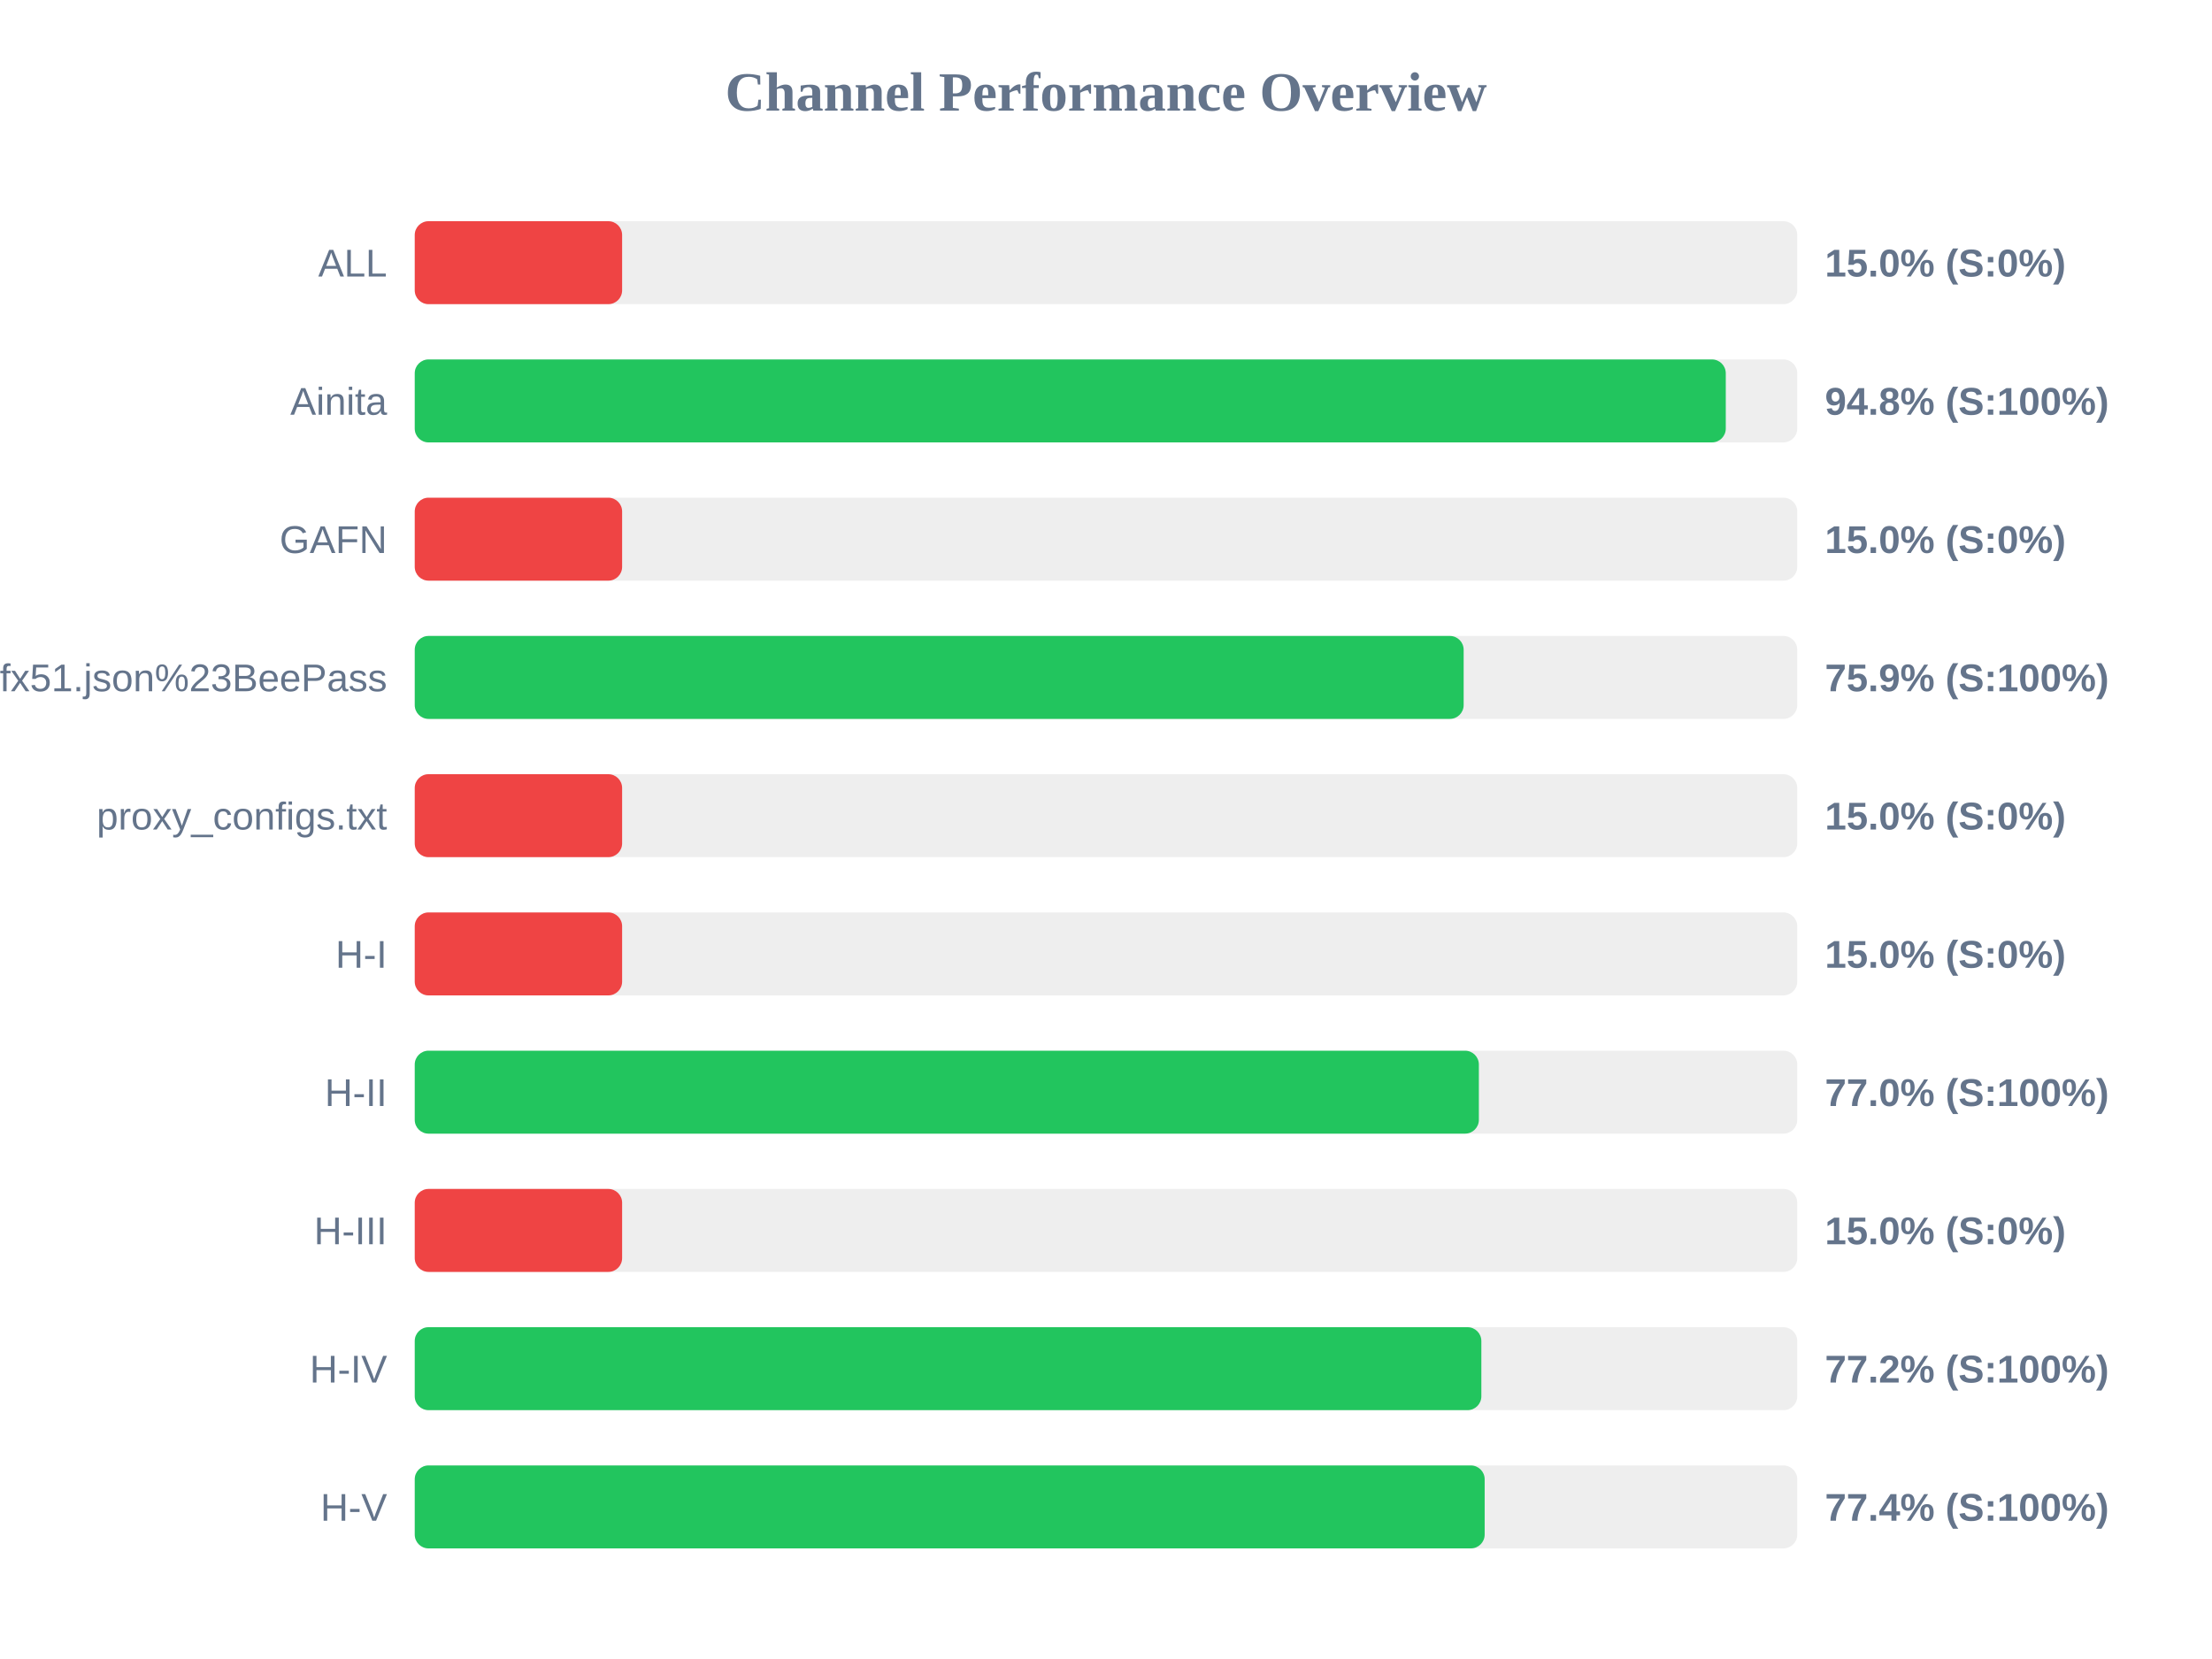
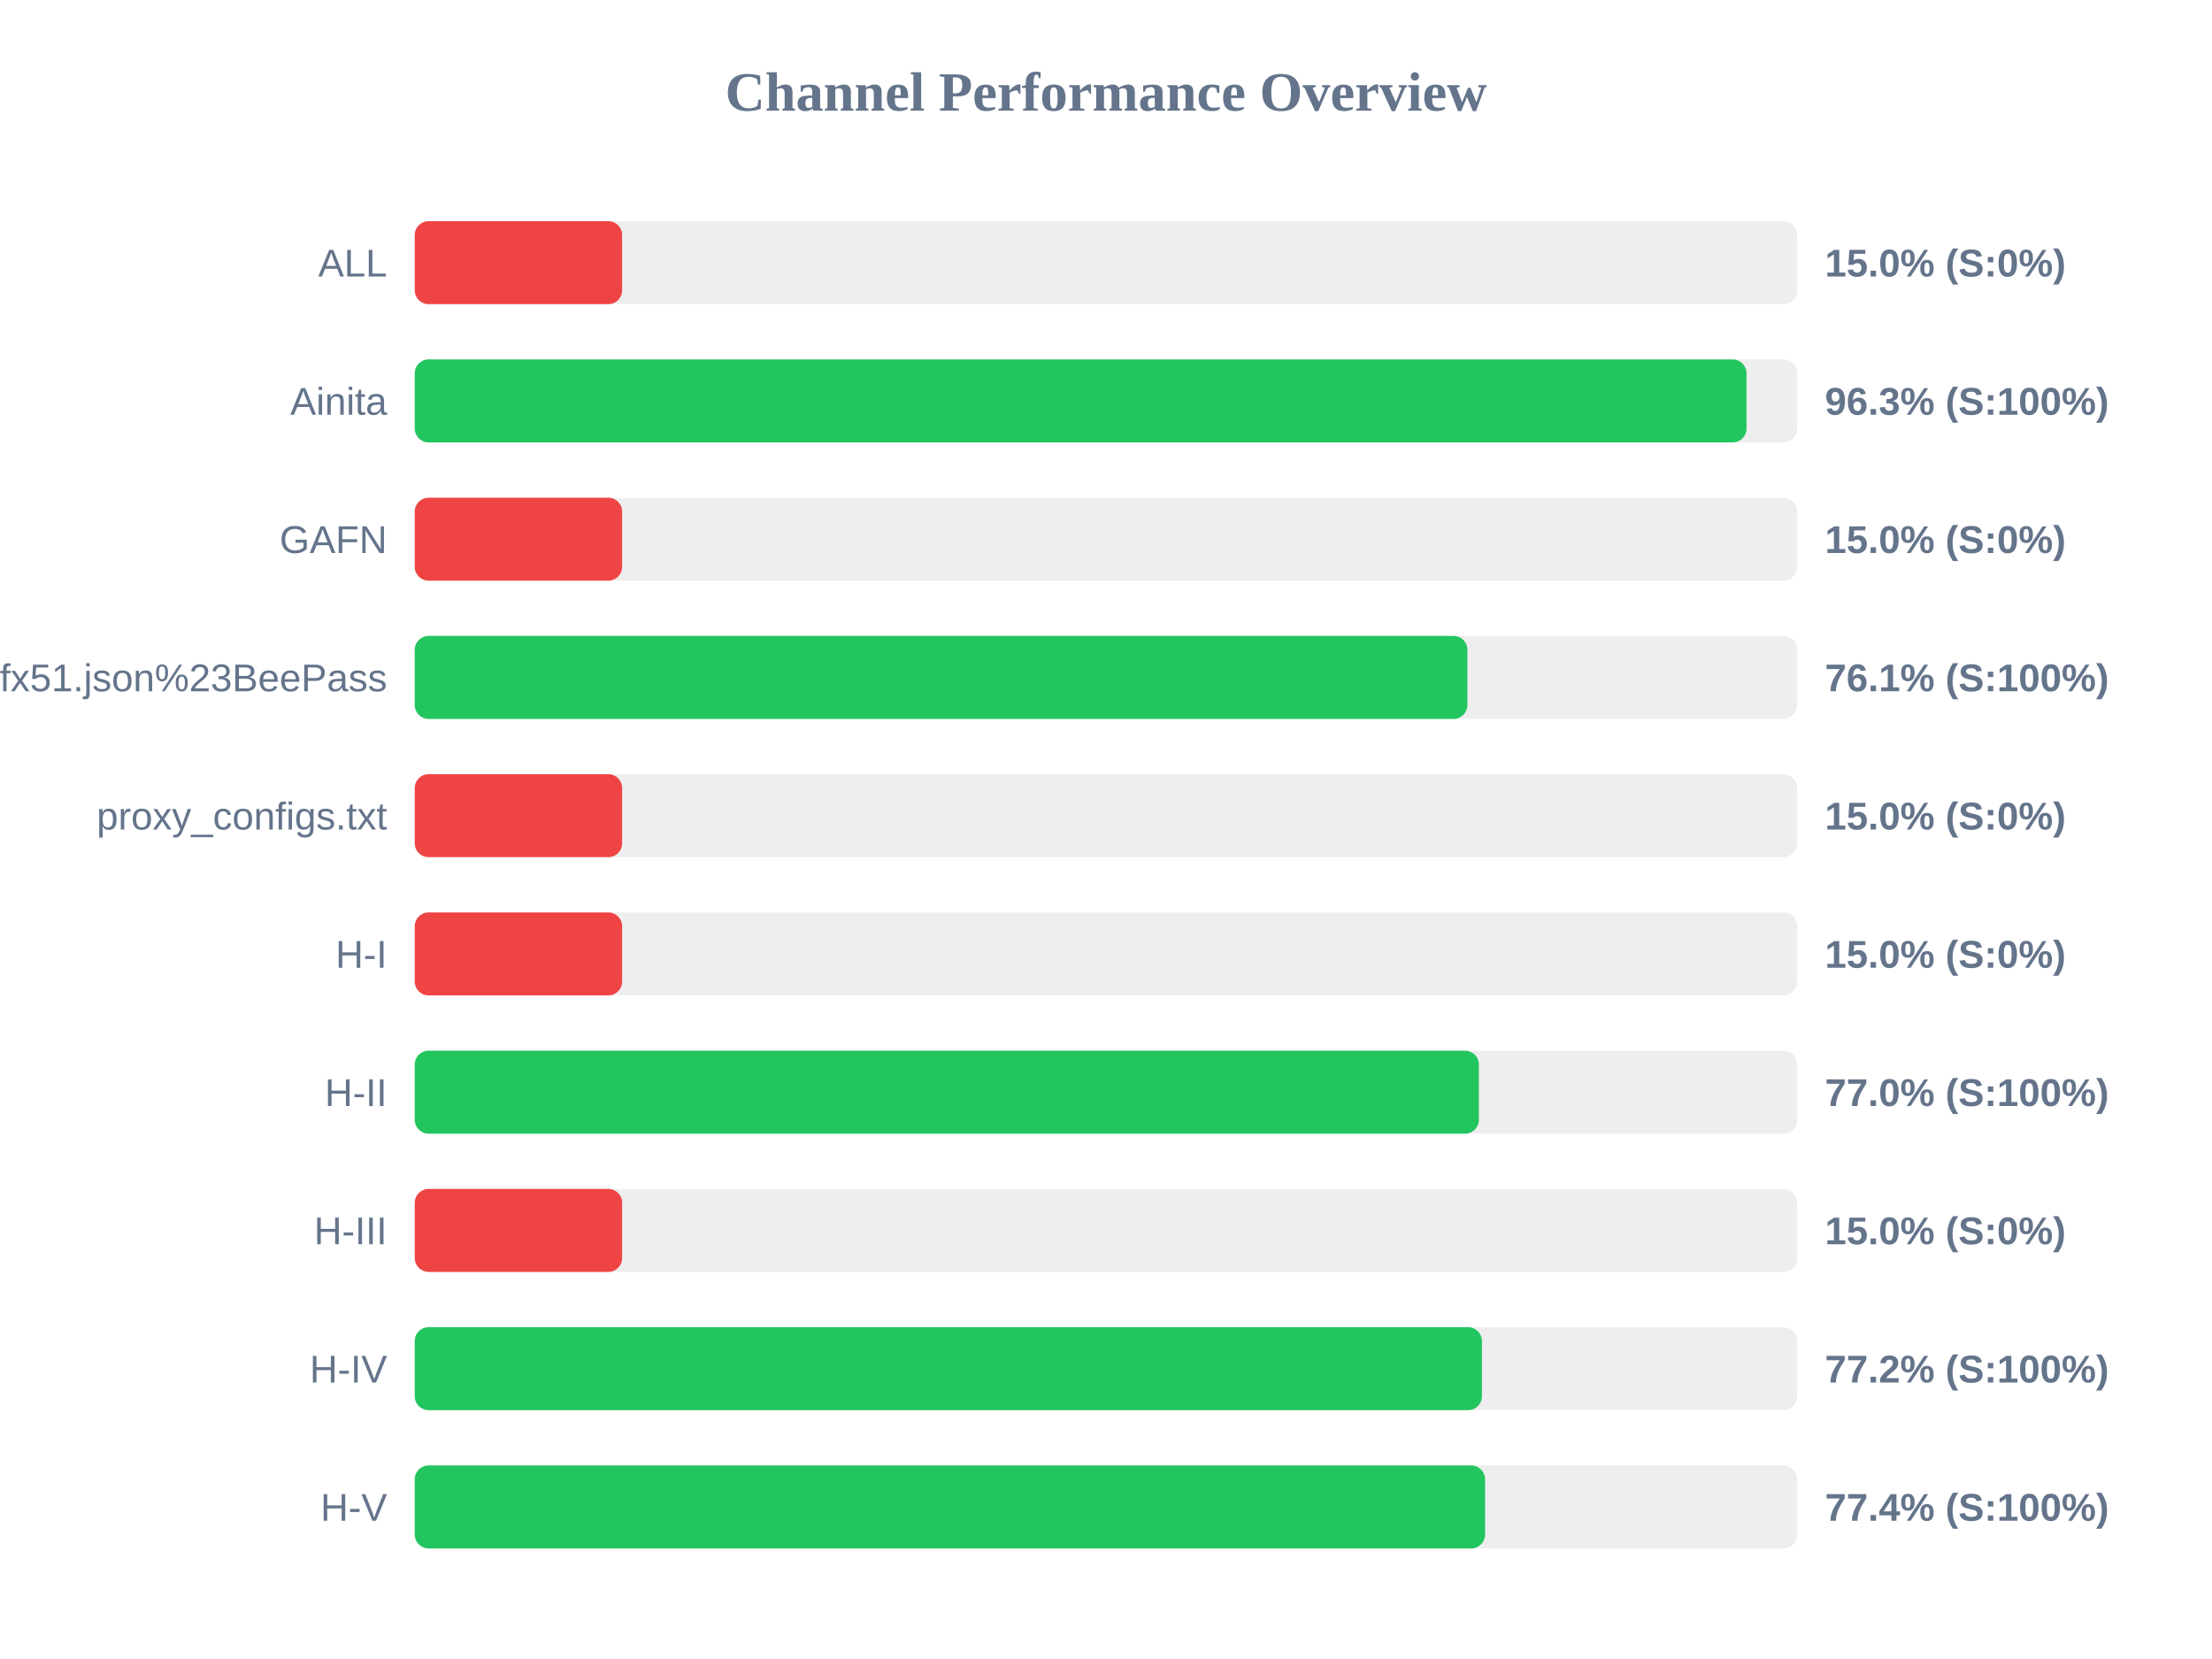
<svg xmlns="http://www.w3.org/2000/svg" width="800" height="600" version="1.1">
  <style>
        .row { font: 14px Arial; fill: #64748b; }
        .score { font: bold 14px Arial; fill: #64748b; }
    </style>
  <text x="400" y="40" text-anchor="middle" font-size="20px" font-weight="bold" fill="#64748b">Channel Performance Overview</text>
  <rect x="150" y="80" width="500" height="30" fill="#eee" rx="5" />
  <rect x="150" y="80" width="75.0" height="30" fill="#ef4444" rx="5" />
  <text x="140" y="100" text-anchor="end" class="row">ALL</text>
  <text x="660" y="100" text-anchor="start" class="score">15.0% (S:0%)</text>
  <rect x="150" y="130" width="500" height="30" fill="#eee" rx="5" />
-   <rect x="150" y="130" width="474.15" height="30" fill="#22c55e" rx="5" />
+   <rect x="150" y="130" width="481.65" height="30" fill="#22c55e" rx="5" />
  <text x="140" y="150" text-anchor="end" class="row">Ainita</text>
-   <text x="660" y="150" text-anchor="start" class="score">94.8% (S:100%)</text>
+   <text x="660" y="150" text-anchor="start" class="score">96.3% (S:100%)</text>
  <rect x="150" y="180" width="500" height="30" fill="#eee" rx="5" />
  <rect x="150" y="180" width="75.0" height="30" fill="#ef4444" rx="5" />
  <text x="140" y="200" text-anchor="end" class="row">GAFN</text>
  <text x="660" y="200" text-anchor="start" class="score">15.0% (S:0%)</text>
  <rect x="150" y="230" width="500" height="30" fill="#eee" rx="5" />
-   <rect x="150" y="230" width="379.35" height="30" fill="#22c55e" rx="5" />
+   <rect x="150" y="230" width="380.7" height="30" fill="#22c55e" rx="5" />
  <text x="140" y="250" text-anchor="end" class="row">sub?s=ssconf%3A%2F%2Fs3.amazonaws.com%2Fbeedynconprd%2Fzf38bv6oxi1nv3wfkpmxyfl8yj5fargza3foantoalu16vznl0ckxx7bgf1ufx51.json%23BeePass</text>
-   <text x="660" y="250" text-anchor="start" class="score">75.9% (S:100%)</text>
+   <text x="660" y="250" text-anchor="start" class="score">76.1% (S:100%)</text>
  <rect x="150" y="280" width="500" height="30" fill="#eee" rx="5" />
  <rect x="150" y="280" width="75.0" height="30" fill="#ef4444" rx="5" />
  <text x="140" y="300" text-anchor="end" class="row">proxy_configs.txt</text>
  <text x="660" y="300" text-anchor="start" class="score">15.0% (S:0%)</text>
  <rect x="150" y="330" width="500" height="30" fill="#eee" rx="5" />
  <rect x="150" y="330" width="75.0" height="30" fill="#ef4444" rx="5" />
  <text x="140" y="350" text-anchor="end" class="row">H-I</text>
  <text x="660" y="350" text-anchor="start" class="score">15.0% (S:0%)</text>
  <rect x="150" y="380" width="500" height="30" fill="#eee" rx="5" />
  <rect x="150" y="380" width="384.85" height="30" fill="#22c55e" rx="5" />
  <text x="140" y="400" text-anchor="end" class="row">H-II</text>
  <text x="660" y="400" text-anchor="start" class="score">77.0% (S:100%)</text>
  <rect x="150" y="430" width="500" height="30" fill="#eee" rx="5" />
  <rect x="150" y="430" width="75.0" height="30" fill="#ef4444" rx="5" />
  <text x="140" y="450" text-anchor="end" class="row">H-III</text>
  <text x="660" y="450" text-anchor="start" class="score">15.0% (S:0%)</text>
  <rect x="150" y="480" width="500" height="30" fill="#eee" rx="5" />
-   <rect x="150" y="480" width="385.75" height="30" fill="#22c55e" rx="5" />
+   <rect x="150" y="480" width="385.95" height="30" fill="#22c55e" rx="5" />
  <text x="140" y="500" text-anchor="end" class="row">H-IV</text>
  <text x="660" y="500" text-anchor="start" class="score">77.2% (S:100%)</text>
  <rect x="150" y="530" width="500" height="30" fill="#eee" rx="5" />
-   <rect x="150" y="530" width="386.95" height="30" fill="#22c55e" rx="5" />
+   <rect x="150" y="530" width="387.1" height="30" fill="#22c55e" rx="5" />
  <text x="140" y="550" text-anchor="end" class="row">H-V</text>
  <text x="660" y="550" text-anchor="start" class="score">77.4% (S:100%)</text>
</svg>
